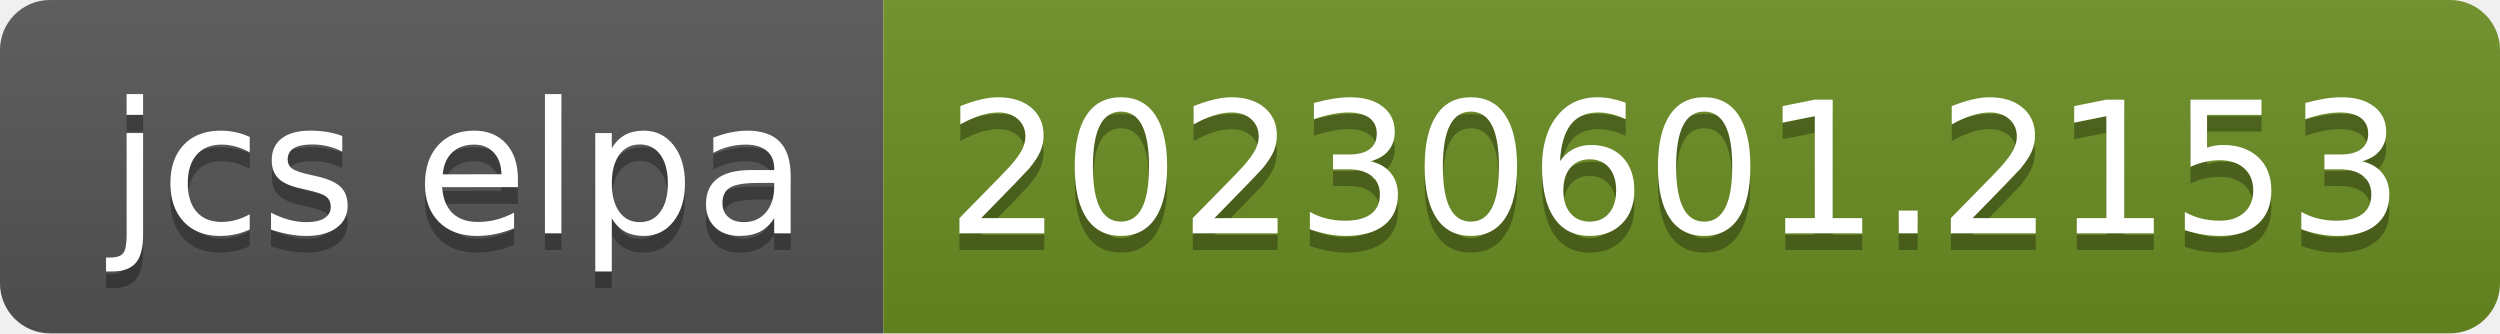
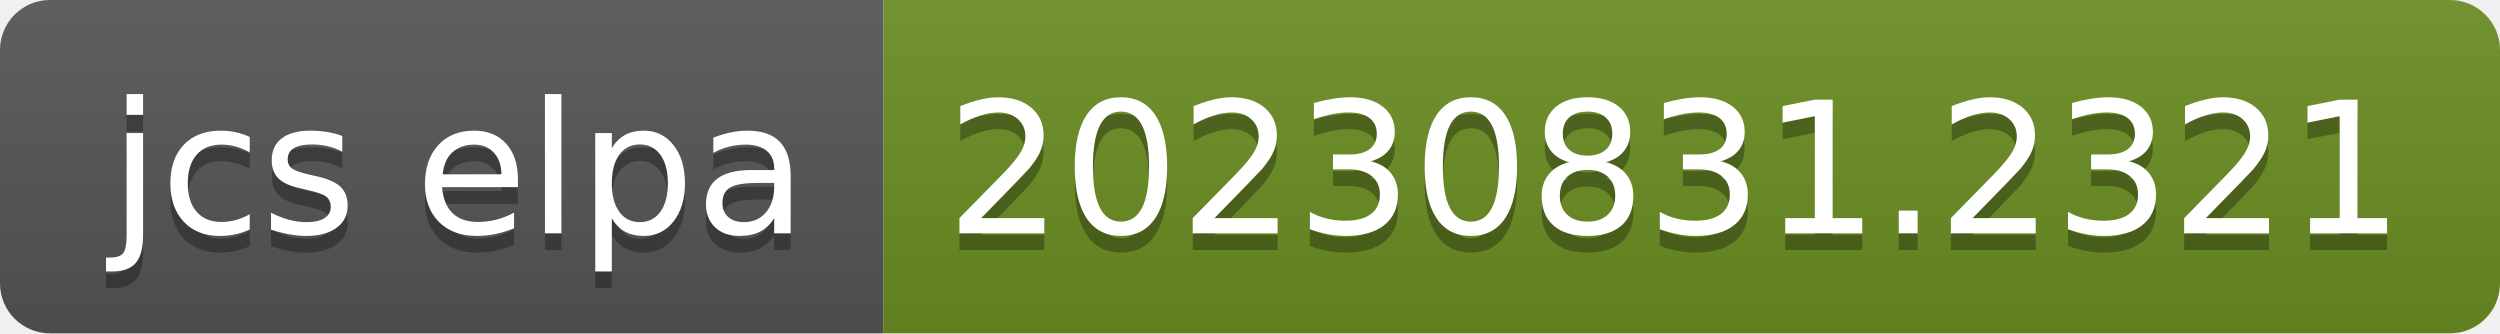
- <svg xmlns="http://www.w3.org/2000/svg" width="150" height="20" role="img" aria-label="jcs elpa: 20230601.2153">
+ <svg xmlns="http://www.w3.org/2000/svg" width="150" height="20" role="img" aria-label="jcs elpa: 20230831.2321">
  <linearGradient id="s" x2="0" y2="100%">
    <stop offset="0" stop-color="#bbb" stop-opacity=".1" />
    <stop offset="1" stop-opacity=".1" />
  </linearGradient>
  <clipPath id="r">
    <rect width="150" height="20" rx="3" fill="#fff" />
  </clipPath>
  <g clip-path="url(#r)">
    <rect width="53" height="20" fill="#555" />
    <rect x="53" width="97" height="20" fill="#6b8e23" />
    <rect width="150" height="20" fill="url(#s)" />
  </g>
  <g fill="#fff" text-anchor="middle" font-family="Verdana,Geneva,DejaVu Sans,sans-serif" text-rendering="geometricPrecision" font-size="110">
    <text aria-hidden="true" x="275" y="150" fill="#010101" fill-opacity=".3" transform="scale(.1)" textLength="430">jcs elpa</text>
    <text x="275" y="140" transform="scale(.1)" fill="#fff" textLength="430">jcs elpa</text>
-     <text aria-hidden="true" x="1005" y="150" fill="#010101" fill-opacity=".3" transform="scale(.1)" textLength="870">20230601.2153</text>
-     <text x="1005" y="140" transform="scale(.1)" fill="#fff" textLength="870">20230601.2153</text>
+     <text aria-hidden="true" x="1005" y="150" fill="#010101" fill-opacity=".3" transform="scale(.1)" textLength="870">20230831.2321</text>
+     <text x="1005" y="140" transform="scale(.1)" fill="#fff" textLength="870">20230831.2321</text>
  </g>
</svg>
